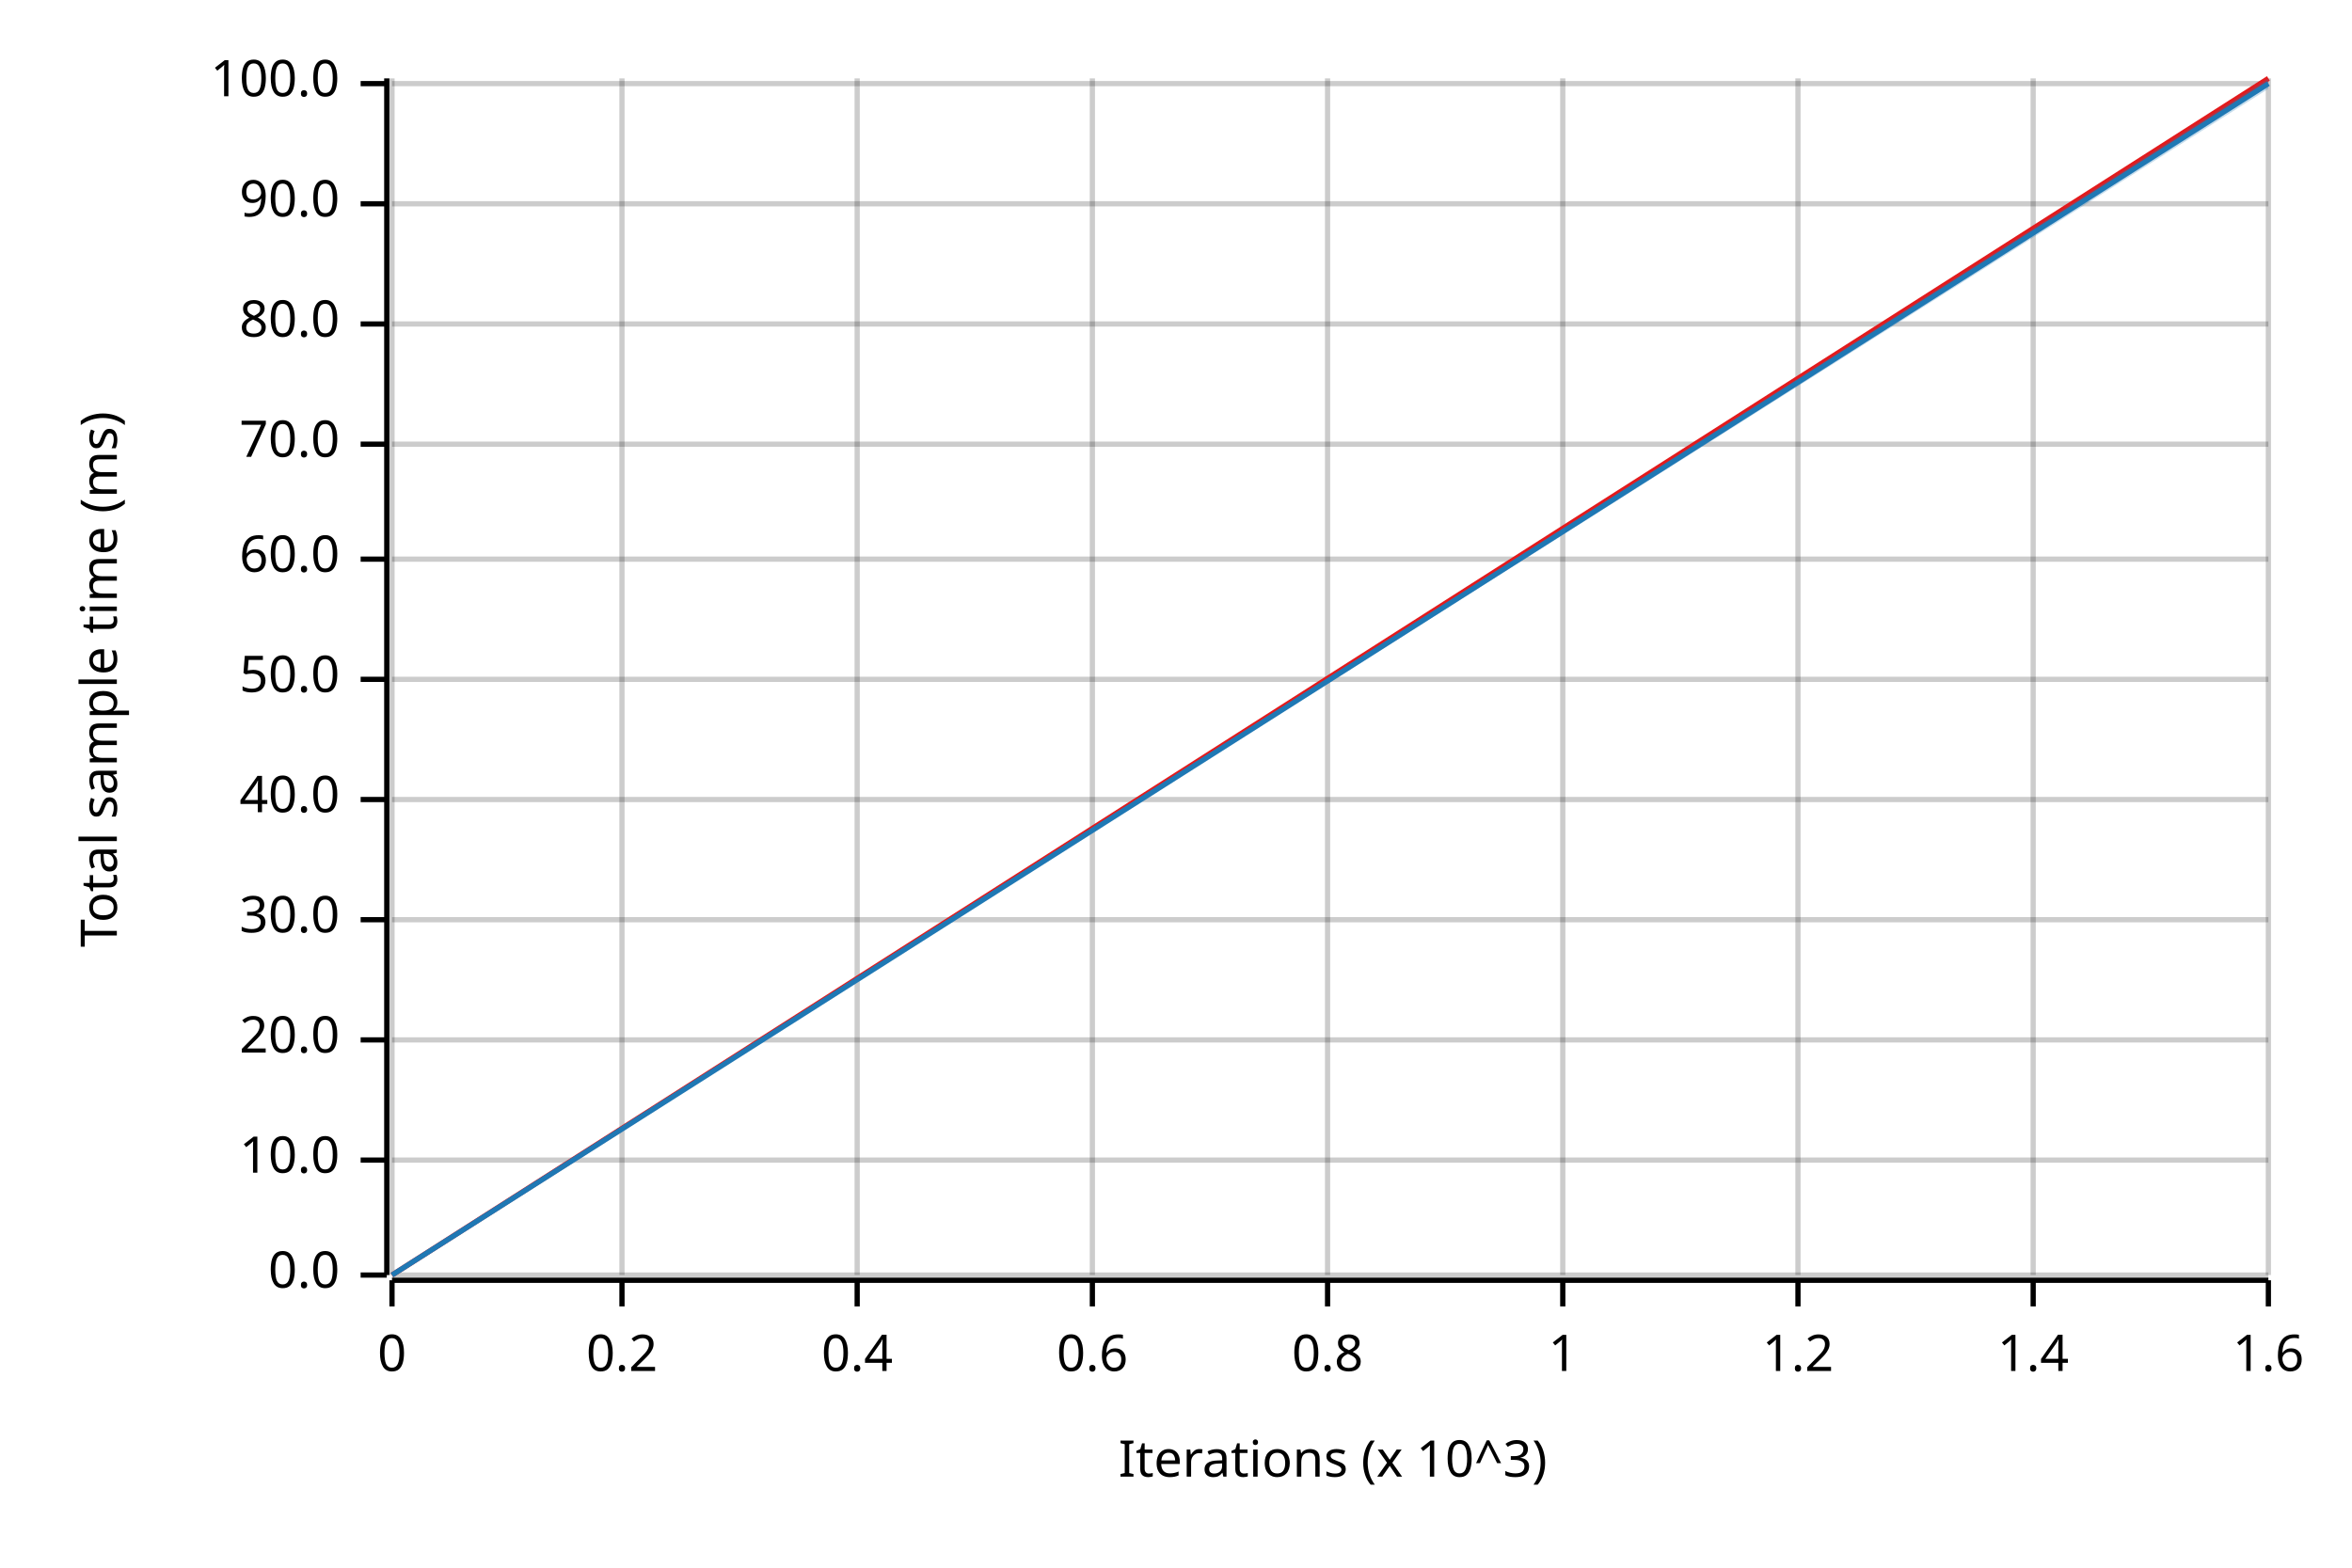
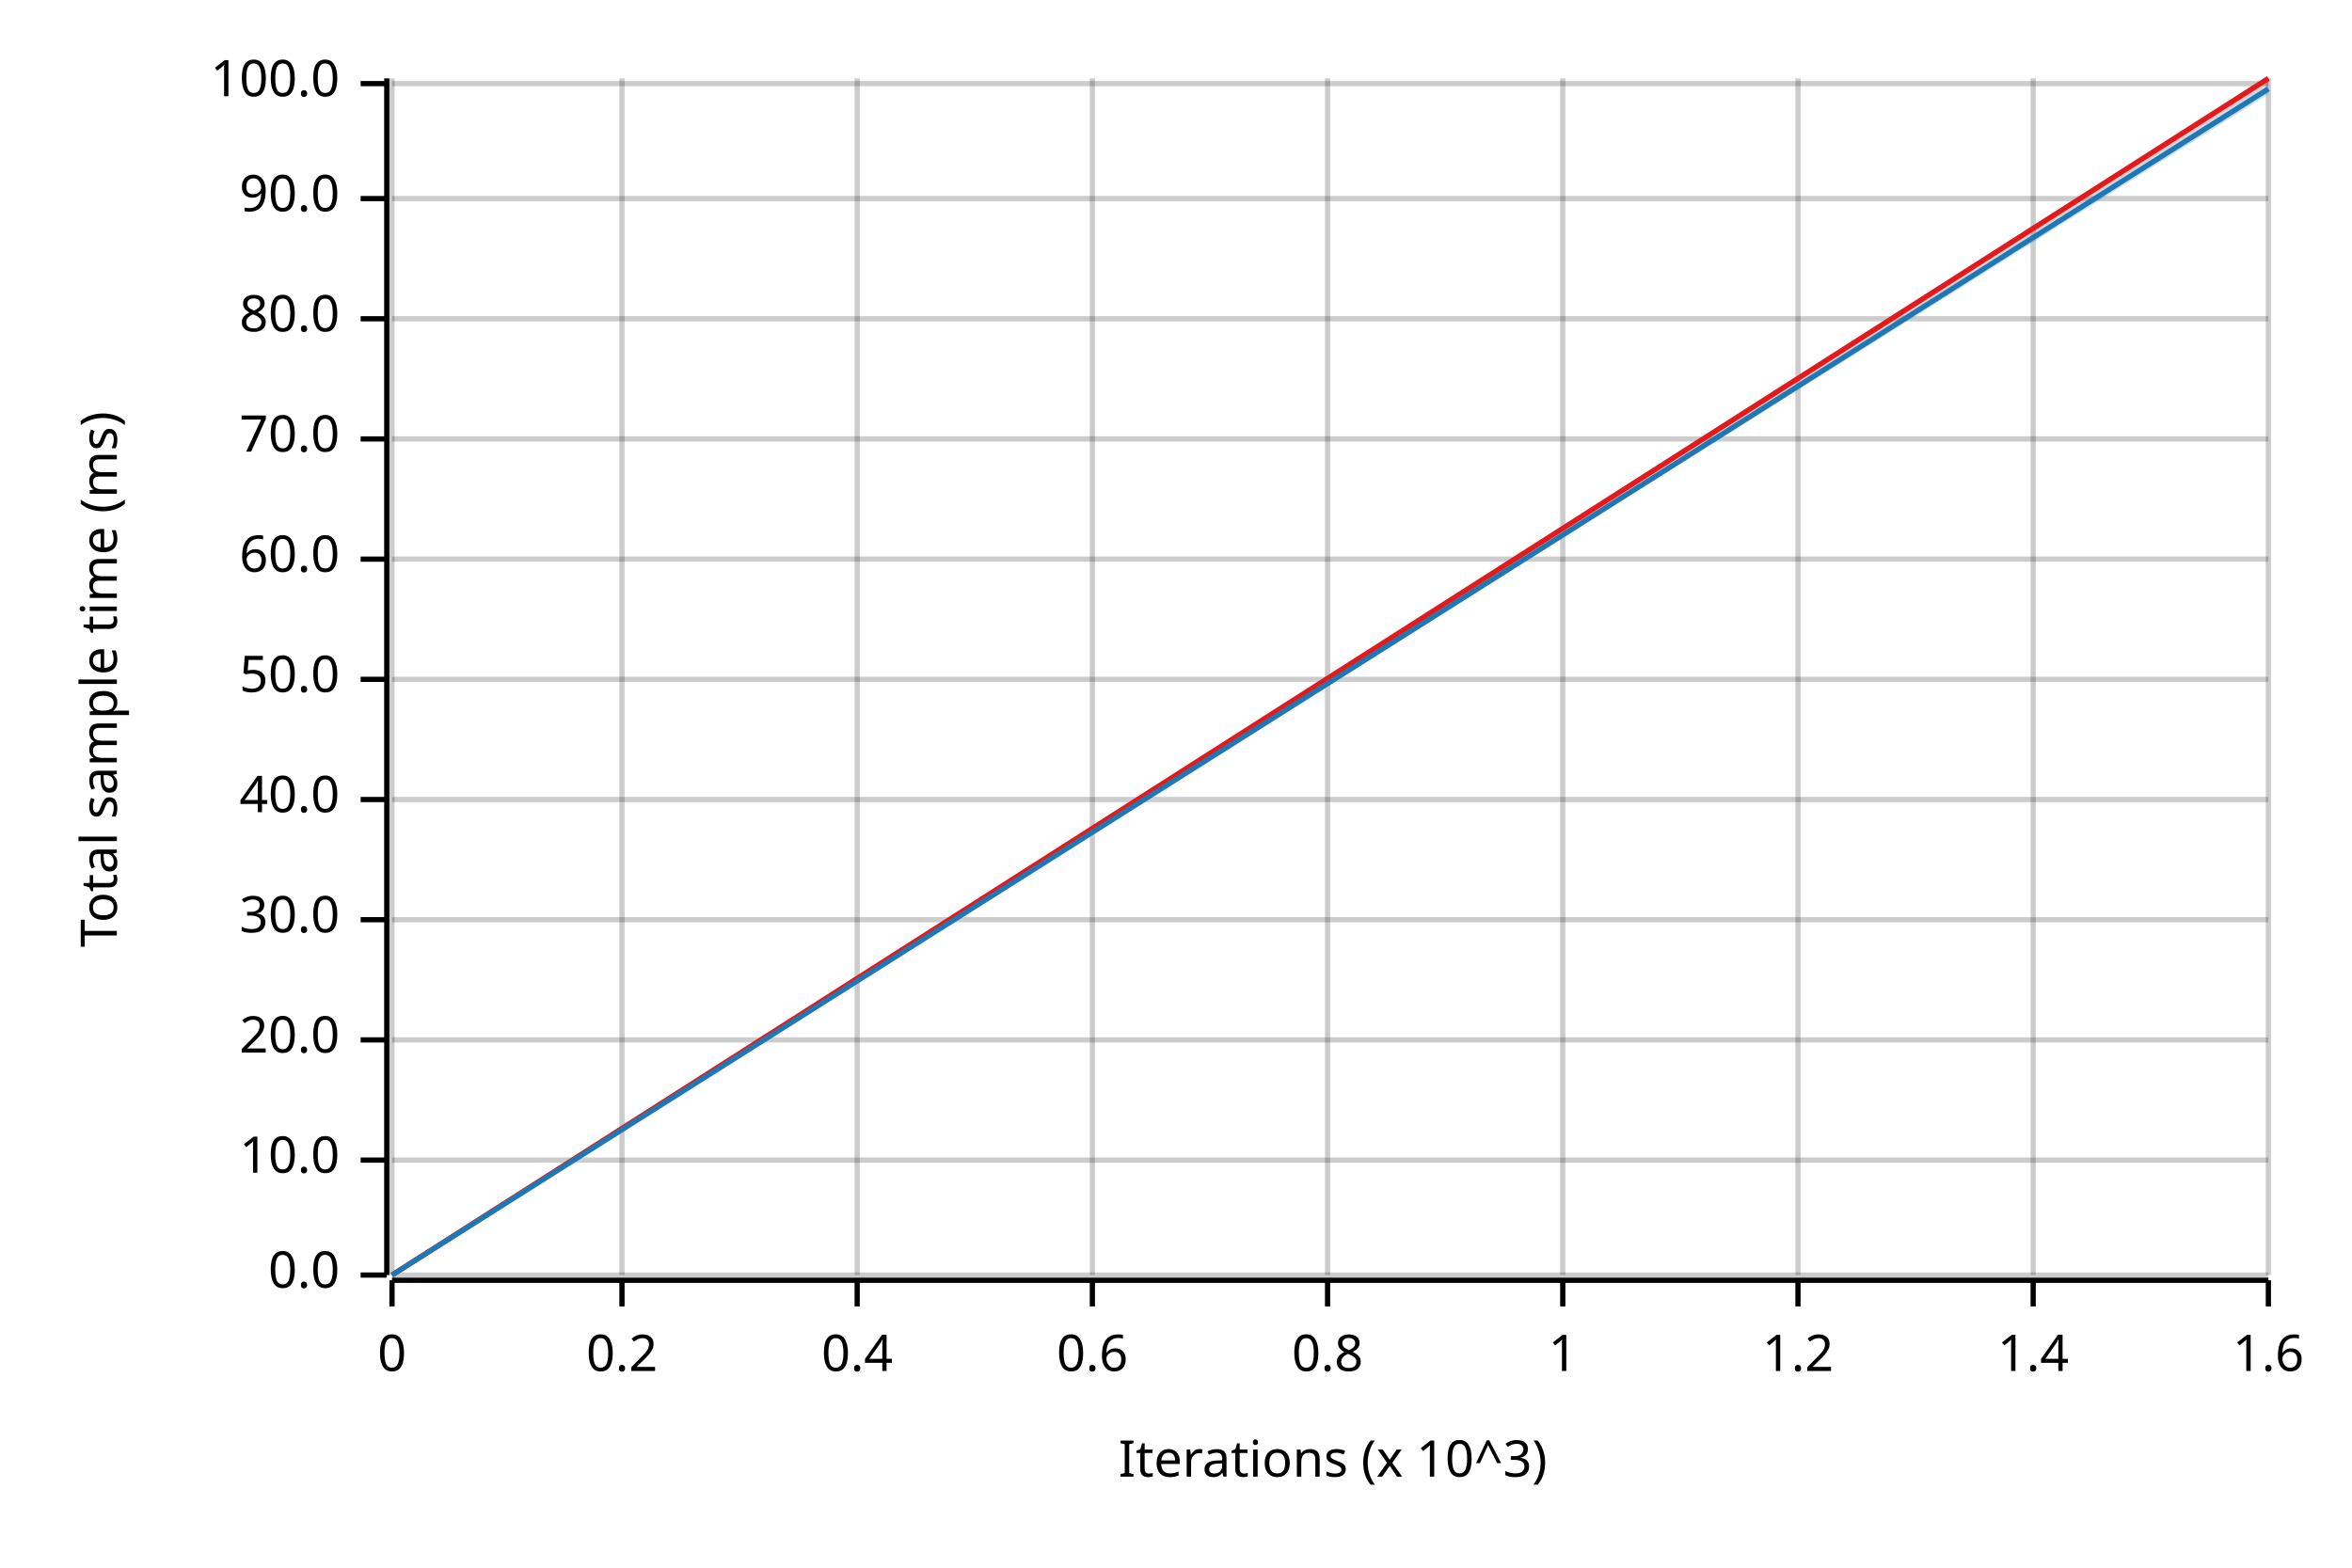
<svg xmlns="http://www.w3.org/2000/svg" width="450" height="300" viewBox="0 0 450 300">
  <text x="15" y="130" dy="0.76em" text-anchor="middle" font-family="sans-serif" font-size="9.677" opacity="1" fill="#000000" transform="rotate(270, 15, 130)">
Total sample time (ms)
</text>
  <text x="255" y="285" dy="-0.5ex" text-anchor="middle" font-family="sans-serif" font-size="9.677" opacity="1" fill="#000000">
Iterations (x 10^3)
</text>
  <line opacity="0.2" stroke="#000000" stroke-width="1" x1="75" y1="244" x2="75" y2="15" />
  <line opacity="0.2" stroke="#000000" stroke-width="1" x1="119" y1="244" x2="119" y2="15" />
  <line opacity="0.2" stroke="#000000" stroke-width="1" x1="164" y1="244" x2="164" y2="15" />
  <line opacity="0.2" stroke="#000000" stroke-width="1" x1="209" y1="244" x2="209" y2="15" />
  <line opacity="0.2" stroke="#000000" stroke-width="1" x1="254" y1="244" x2="254" y2="15" />
  <line opacity="0.2" stroke="#000000" stroke-width="1" x1="299" y1="244" x2="299" y2="15" />
  <line opacity="0.2" stroke="#000000" stroke-width="1" x1="344" y1="244" x2="344" y2="15" />
  <line opacity="0.2" stroke="#000000" stroke-width="1" x1="389" y1="244" x2="389" y2="15" />
  <line opacity="0.2" stroke="#000000" stroke-width="1" x1="434" y1="244" x2="434" y2="15" />
  <line opacity="0.2" stroke="#000000" stroke-width="1" x1="75" y1="244" x2="434" y2="244" />
  <line opacity="0.2" stroke="#000000" stroke-width="1" x1="75" y1="222" x2="434" y2="222" />
  <line opacity="0.2" stroke="#000000" stroke-width="1" x1="75" y1="199" x2="434" y2="199" />
  <line opacity="0.2" stroke="#000000" stroke-width="1" x1="75" y1="176" x2="434" y2="176" />
  <line opacity="0.2" stroke="#000000" stroke-width="1" x1="75" y1="153" x2="434" y2="153" />
  <line opacity="0.2" stroke="#000000" stroke-width="1" x1="75" y1="130" x2="434" y2="130" />
  <line opacity="0.2" stroke="#000000" stroke-width="1" x1="75" y1="107" x2="434" y2="107" />
-   <line opacity="0.2" stroke="#000000" stroke-width="1" x1="75" y1="85" x2="434" y2="85" />
-   <line opacity="0.2" stroke="#000000" stroke-width="1" x1="75" y1="62" x2="434" y2="62" />
-   <line opacity="0.2" stroke="#000000" stroke-width="1" x1="75" y1="39" x2="434" y2="39" />
+   <line opacity="0.2" stroke="#000000" stroke-width="1" x1="75" y1="84" x2="434" y2="84" />
+   <line opacity="0.2" stroke="#000000" stroke-width="1" x1="75" y1="61" x2="434" y2="61" />
+   <line opacity="0.2" stroke="#000000" stroke-width="1" x1="75" y1="38" x2="434" y2="38" />
  <line opacity="0.2" stroke="#000000" stroke-width="1" x1="75" y1="16" x2="434" y2="16" />
  <polyline fill="none" opacity="1" stroke="#000000" stroke-width="1" points="74,15 74,244 " />
  <text x="65" y="244" dy="0.5ex" text-anchor="end" font-family="sans-serif" font-size="9.677" opacity="1" fill="#000000">
0.0
</text>
  <polyline fill="none" opacity="1" stroke="#000000" stroke-width="1" points="69,244 74,244 " />
  <text x="65" y="222" dy="0.5ex" text-anchor="end" font-family="sans-serif" font-size="9.677" opacity="1" fill="#000000">
10.0
</text>
  <polyline fill="none" opacity="1" stroke="#000000" stroke-width="1" points="69,222 74,222 " />
  <text x="65" y="199" dy="0.5ex" text-anchor="end" font-family="sans-serif" font-size="9.677" opacity="1" fill="#000000">
20.0
</text>
  <polyline fill="none" opacity="1" stroke="#000000" stroke-width="1" points="69,199 74,199 " />
  <text x="65" y="176" dy="0.5ex" text-anchor="end" font-family="sans-serif" font-size="9.677" opacity="1" fill="#000000">
30.0
</text>
  <polyline fill="none" opacity="1" stroke="#000000" stroke-width="1" points="69,176 74,176 " />
  <text x="65" y="153" dy="0.5ex" text-anchor="end" font-family="sans-serif" font-size="9.677" opacity="1" fill="#000000">
40.0
</text>
  <polyline fill="none" opacity="1" stroke="#000000" stroke-width="1" points="69,153 74,153 " />
  <text x="65" y="130" dy="0.5ex" text-anchor="end" font-family="sans-serif" font-size="9.677" opacity="1" fill="#000000">
50.0
</text>
  <polyline fill="none" opacity="1" stroke="#000000" stroke-width="1" points="69,130 74,130 " />
  <text x="65" y="107" dy="0.5ex" text-anchor="end" font-family="sans-serif" font-size="9.677" opacity="1" fill="#000000">
60.0
</text>
  <polyline fill="none" opacity="1" stroke="#000000" stroke-width="1" points="69,107 74,107 " />
-   <text x="65" y="85" dy="0.5ex" text-anchor="end" font-family="sans-serif" font-size="9.677" opacity="1" fill="#000000">
+   <text x="65" y="84" dy="0.5ex" text-anchor="end" font-family="sans-serif" font-size="9.677" opacity="1" fill="#000000">
70.0
</text>
-   <polyline fill="none" opacity="1" stroke="#000000" stroke-width="1" points="69,85 74,85 " />
-   <text x="65" y="62" dy="0.5ex" text-anchor="end" font-family="sans-serif" font-size="9.677" opacity="1" fill="#000000">
+   <polyline fill="none" opacity="1" stroke="#000000" stroke-width="1" points="69,84 74,84 " />
+   <text x="65" y="61" dy="0.5ex" text-anchor="end" font-family="sans-serif" font-size="9.677" opacity="1" fill="#000000">
80.0
</text>
-   <polyline fill="none" opacity="1" stroke="#000000" stroke-width="1" points="69,62 74,62 " />
-   <text x="65" y="39" dy="0.5ex" text-anchor="end" font-family="sans-serif" font-size="9.677" opacity="1" fill="#000000">
+   <polyline fill="none" opacity="1" stroke="#000000" stroke-width="1" points="69,61 74,61 " />
+   <text x="65" y="38" dy="0.5ex" text-anchor="end" font-family="sans-serif" font-size="9.677" opacity="1" fill="#000000">
90.0
</text>
-   <polyline fill="none" opacity="1" stroke="#000000" stroke-width="1" points="69,39 74,39 " />
+   <polyline fill="none" opacity="1" stroke="#000000" stroke-width="1" points="69,38 74,38 " />
  <text x="65" y="16" dy="0.5ex" text-anchor="end" font-family="sans-serif" font-size="9.677" opacity="1" fill="#000000">
100.0
</text>
  <polyline fill="none" opacity="1" stroke="#000000" stroke-width="1" points="69,16 74,16 " />
  <polyline fill="none" opacity="1" stroke="#000000" stroke-width="1" points="75,245 434,245 " />
  <text x="75" y="255" dy="0.76em" text-anchor="middle" font-family="sans-serif" font-size="9.677" opacity="1" fill="#000000">
0
</text>
  <polyline fill="none" opacity="1" stroke="#000000" stroke-width="1" points="75,245 75,250 " />
  <text x="119" y="255" dy="0.76em" text-anchor="middle" font-family="sans-serif" font-size="9.677" opacity="1" fill="#000000">
0.2
</text>
  <polyline fill="none" opacity="1" stroke="#000000" stroke-width="1" points="119,245 119,250 " />
  <text x="164" y="255" dy="0.76em" text-anchor="middle" font-family="sans-serif" font-size="9.677" opacity="1" fill="#000000">
0.4
</text>
  <polyline fill="none" opacity="1" stroke="#000000" stroke-width="1" points="164,245 164,250 " />
  <text x="209" y="255" dy="0.76em" text-anchor="middle" font-family="sans-serif" font-size="9.677" opacity="1" fill="#000000">
0.6
</text>
  <polyline fill="none" opacity="1" stroke="#000000" stroke-width="1" points="209,245 209,250 " />
  <text x="254" y="255" dy="0.76em" text-anchor="middle" font-family="sans-serif" font-size="9.677" opacity="1" fill="#000000">
0.8
</text>
  <polyline fill="none" opacity="1" stroke="#000000" stroke-width="1" points="254,245 254,250 " />
  <text x="299" y="255" dy="0.76em" text-anchor="middle" font-family="sans-serif" font-size="9.677" opacity="1" fill="#000000">
1
</text>
  <polyline fill="none" opacity="1" stroke="#000000" stroke-width="1" points="299,245 299,250 " />
  <text x="344" y="255" dy="0.76em" text-anchor="middle" font-family="sans-serif" font-size="9.677" opacity="1" fill="#000000">
1.2
</text>
  <polyline fill="none" opacity="1" stroke="#000000" stroke-width="1" points="344,245 344,250 " />
  <text x="389" y="255" dy="0.76em" text-anchor="middle" font-family="sans-serif" font-size="9.677" opacity="1" fill="#000000">
1.4
</text>
  <polyline fill="none" opacity="1" stroke="#000000" stroke-width="1" points="389,245 389,250 " />
  <text x="434" y="255" dy="0.76em" text-anchor="middle" font-family="sans-serif" font-size="9.677" opacity="1" fill="#000000">
1.6
</text>
  <polyline fill="none" opacity="1" stroke="#000000" stroke-width="1" points="434,245 434,250 " />
  <polyline fill="none" opacity="1" stroke="#E31A1C" stroke-width="1" points="75,244 434,15 " />
  <polygon opacity="0.25" fill="#E31A1C" points="75,244 434,16 434,15 " />
-   <polyline fill="none" opacity="1" stroke="#1F78B4" stroke-width="1" points="75,244 434,16 " />
-   <polygon opacity="0.25" fill="#1F78B4" points="75,244 434,17 434,15 " />
+   <polyline fill="none" opacity="1" stroke="#1F78B4" stroke-width="1" points="75,244 434,17 " />
+   <polygon opacity="0.25" fill="#1F78B4" points="75,244 434,18 434,16 " />
</svg>
